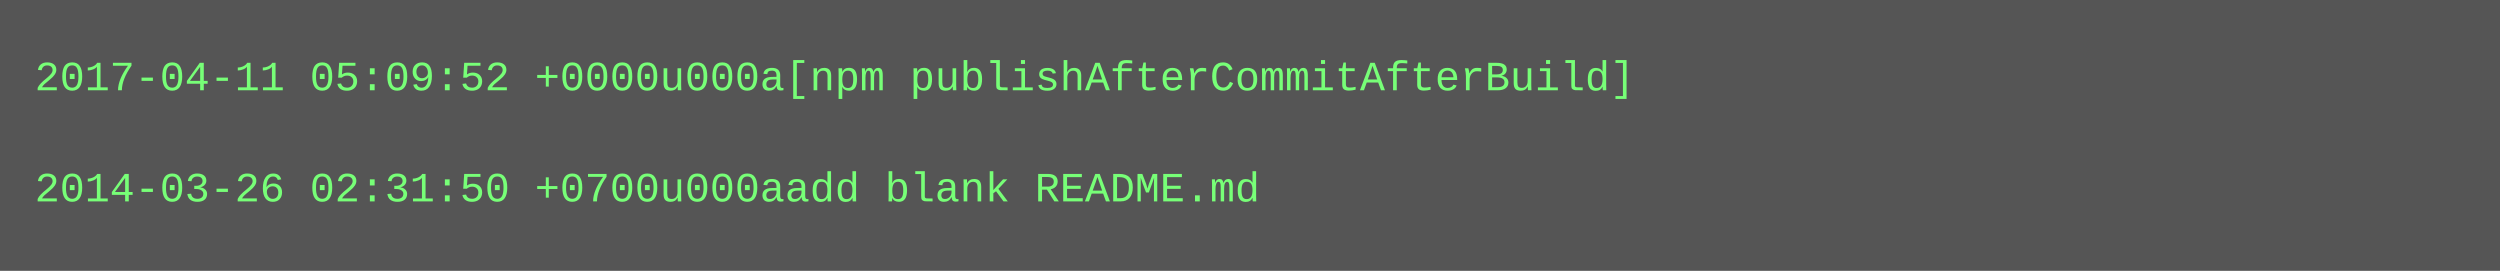
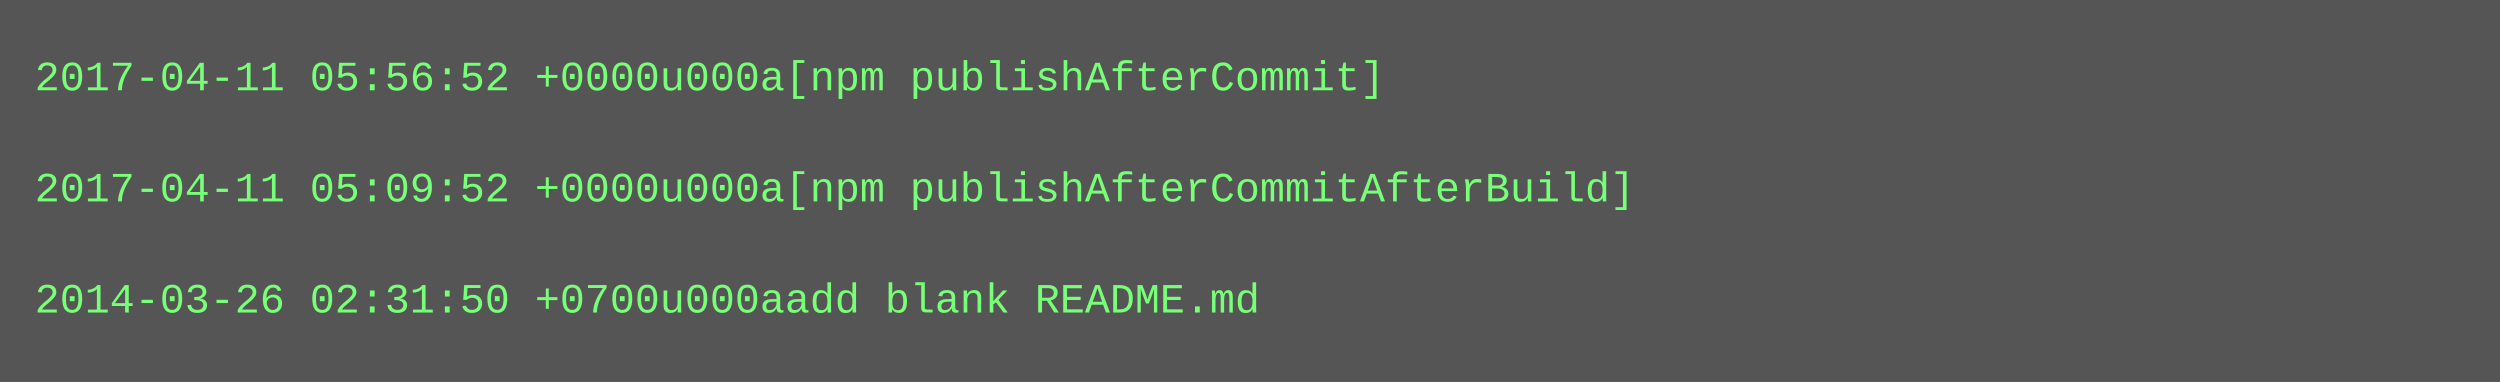
- <svg xmlns="http://www.w3.org/2000/svg" height="78" width="720">
-   <rect height="78" fill="#555" width="720" />
+ <svg xmlns="http://www.w3.org/2000/svg" height="110" width="720">
+   <rect height="110" fill="#555" width="720" />
  <text fill="#7f7" font-family="Courier New" font-size="12" xml:space="preserve">
-     <tspan x="10" y="26">2017-04-11 05:09:52 +0000u000a[npm publishAfterCommitAfterBuild]</tspan>
+     <tspan x="10" y="26">2017-04-11 05:56:52 +0000u000a[npm publishAfterCommit]</tspan>
    <tspan x="10" y="42" />
-     <tspan x="10" y="58">2014-03-26 02:31:50 +0700u000aadd blank README.md</tspan>
+     <tspan x="10" y="58">2017-04-11 05:09:52 +0000u000a[npm publishAfterCommitAfterBuild]</tspan>
+     <tspan x="10" y="74" />
+     <tspan x="10" y="90">2014-03-26 02:31:50 +0700u000aadd blank README.md</tspan>
  </text>
</svg>
